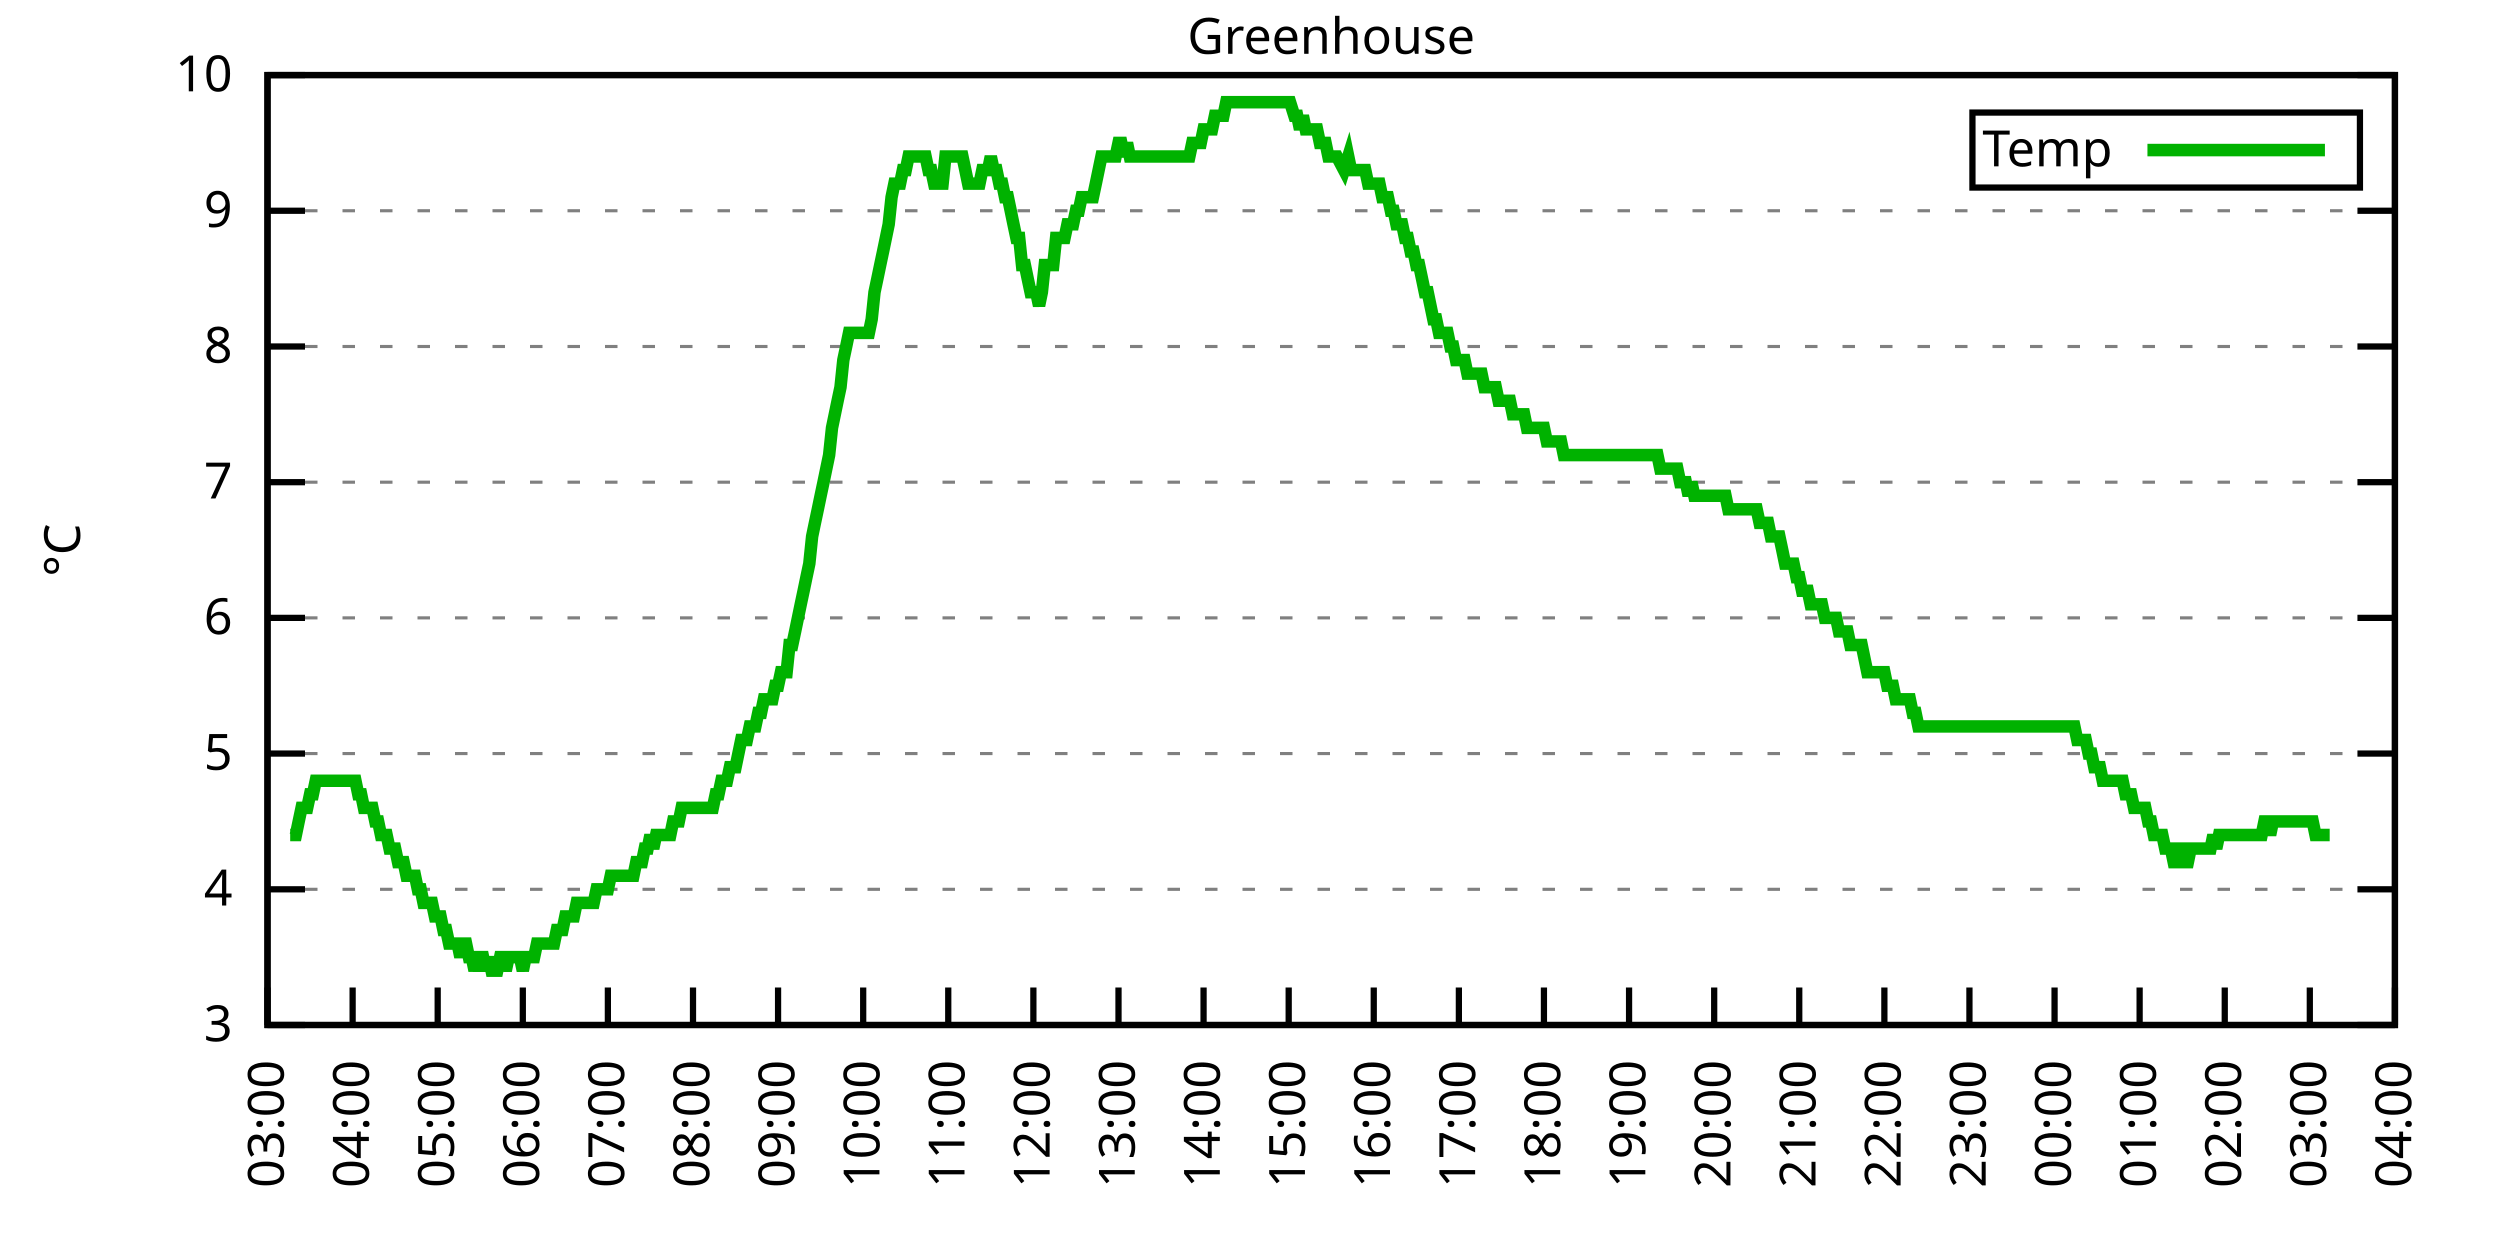
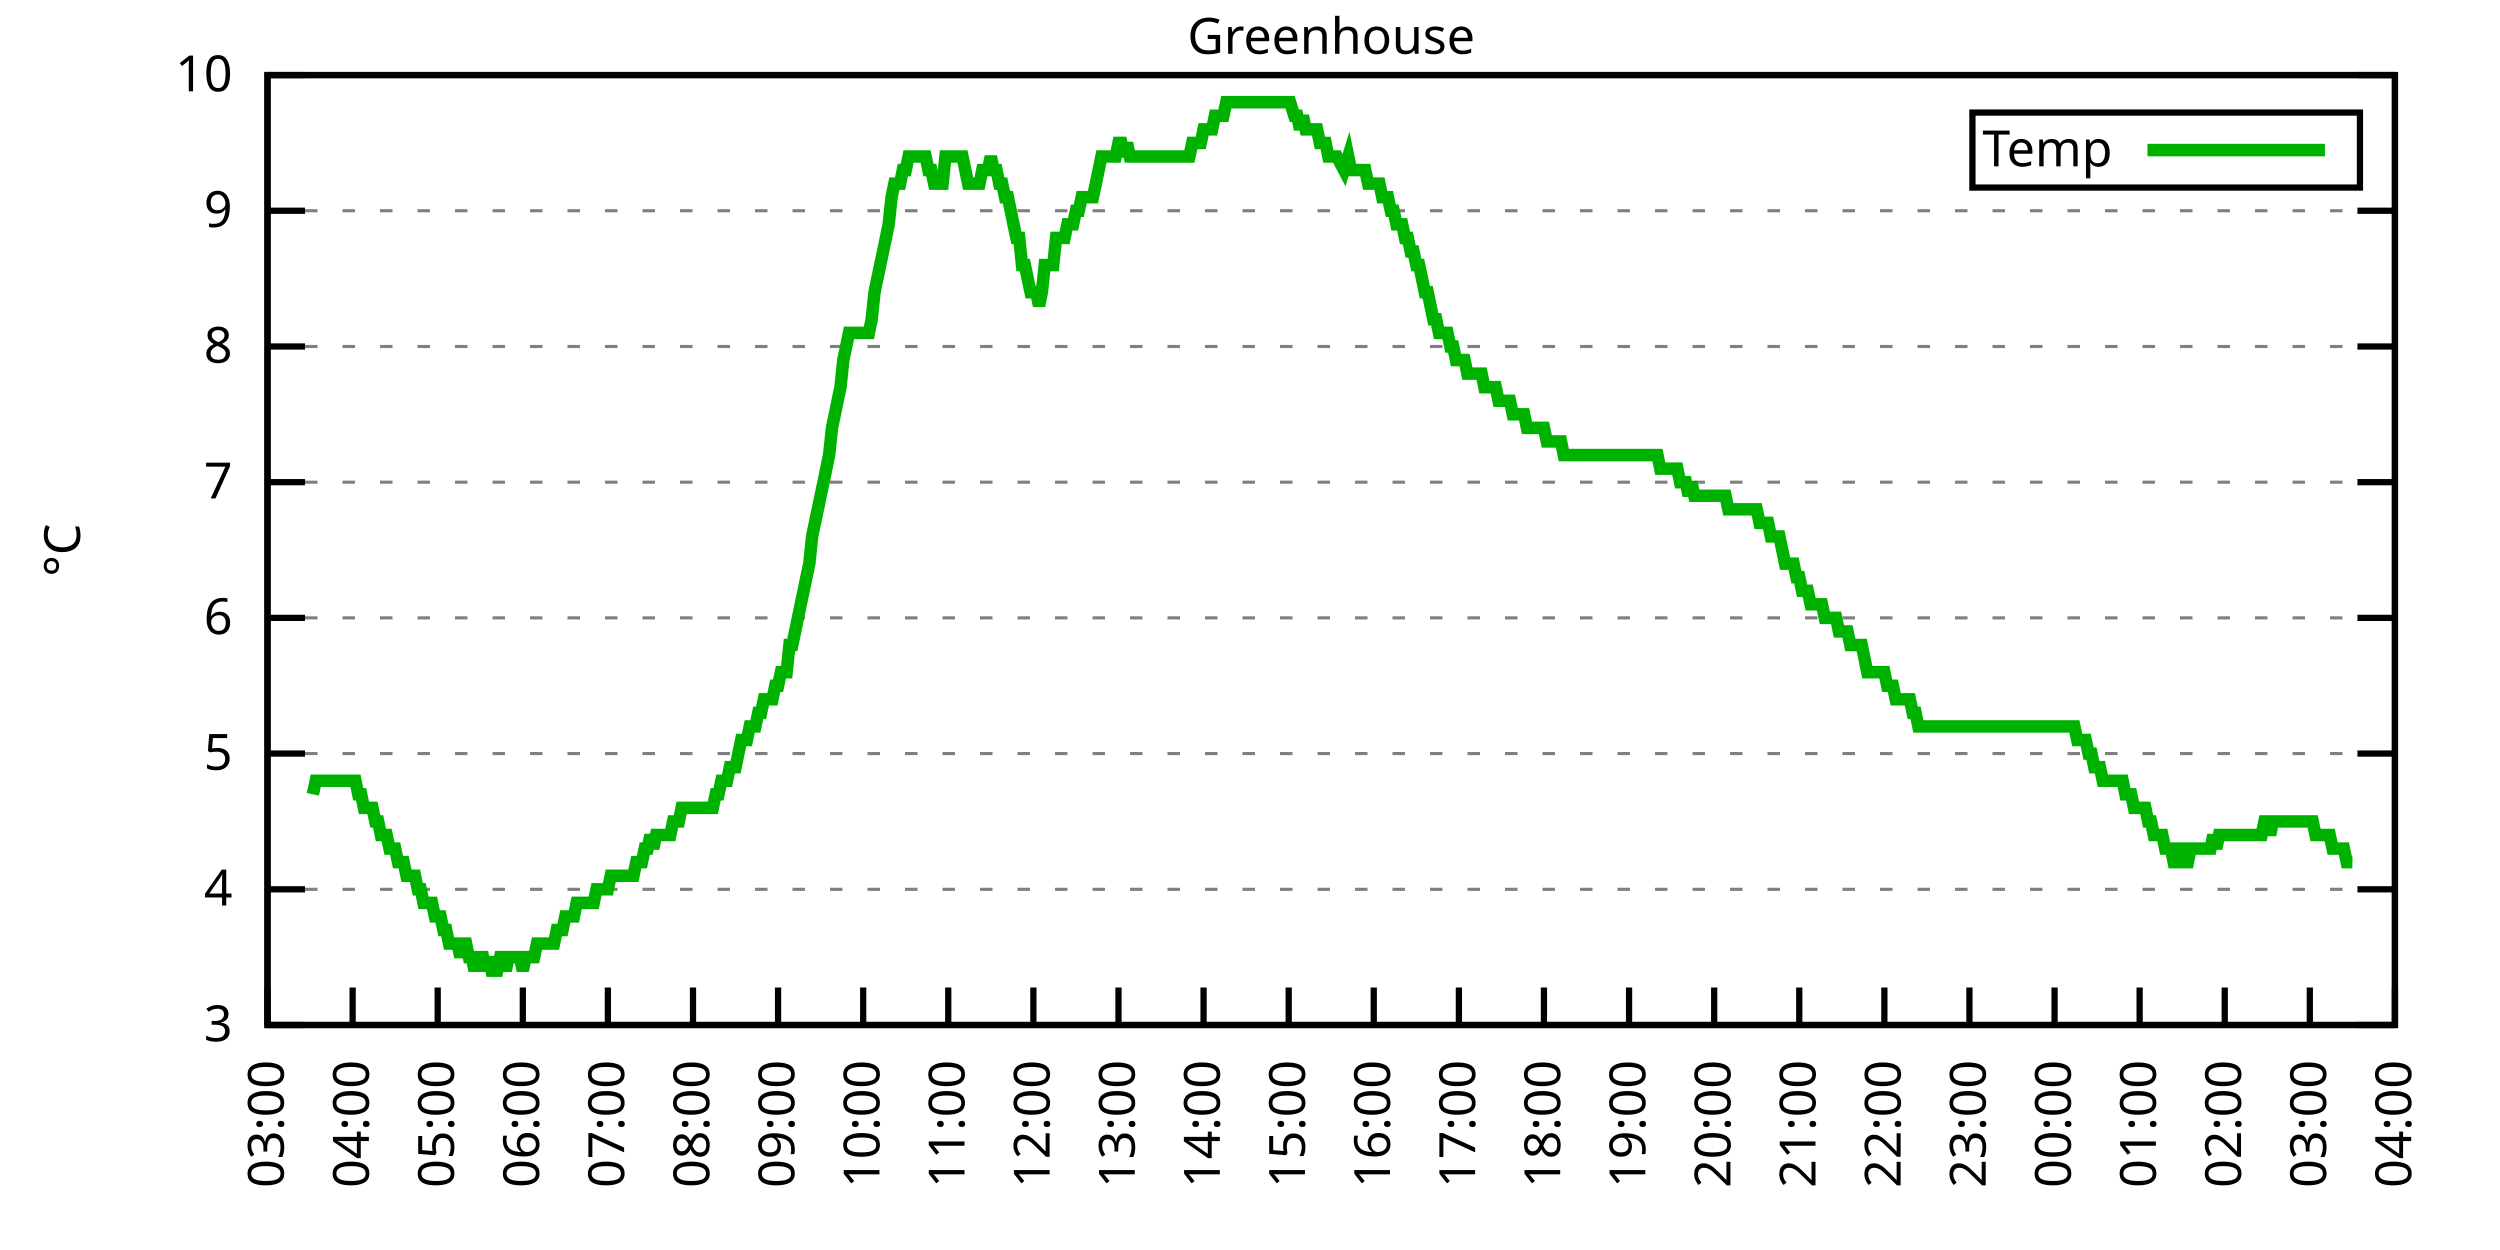
<svg xmlns="http://www.w3.org/2000/svg" xmlns:xlink="http://www.w3.org/1999/xlink" width="400" height="200" viewBox="0 0 400 200">
  <g id="gnuplot_canvas">
    <rect x="0" y="0" width="400" height="200" fill="none" />
    <defs>
      <circle id="gpDot" r="0.5" stroke-width="0.5" stroke="currentColor" />
      <path id="gpPt0" stroke-width="0.333" stroke="currentColor" d="M-1,0 h2 M0,-1 v2" />
      <path id="gpPt1" stroke-width="0.333" stroke="currentColor" d="M-1,-1 L1,1 M1,-1 L-1,1" />
      <path id="gpPt2" stroke-width="0.333" stroke="currentColor" d="M-1,0 L1,0 M0,-1 L0,1 M-1,-1 L1,1 M-1,1 L1,-1" />
      <rect id="gpPt3" stroke-width="0.333" stroke="currentColor" x="-1" y="-1" width="2" height="2" />
      <rect id="gpPt4" stroke-width="0.333" stroke="currentColor" fill="currentColor" x="-1" y="-1" width="2" height="2" />
      <circle id="gpPt5" stroke-width="0.333" stroke="currentColor" cx="0" cy="0" r="1" />
      <use xlink:href="#gpPt5" id="gpPt6" fill="currentColor" stroke="none" />
      <path id="gpPt7" stroke-width="0.333" stroke="currentColor" d="M0,-1.33 L-1.33,0.67 L1.33,0.67 z" />
      <use xlink:href="#gpPt7" id="gpPt8" fill="currentColor" stroke="none" />
      <use xlink:href="#gpPt7" id="gpPt9" stroke="currentColor" transform="rotate(180)" />
      <use xlink:href="#gpPt9" id="gpPt10" fill="currentColor" stroke="none" />
      <use xlink:href="#gpPt3" id="gpPt11" stroke="currentColor" transform="rotate(45)" />
      <use xlink:href="#gpPt11" id="gpPt12" fill="currentColor" stroke="none" />
      <path id="gpPt13" stroke-width="0.333" stroke="currentColor" d="M0,1.330 L1.265,0.411 L0.782,-1.067 L-0.782,-1.076 L-1.265,0.411 z" />
      <use xlink:href="#gpPt13" id="gpPt14" fill="currentColor" stroke="none" />
      <filter id="textbox" filterUnits="objectBoundingBox" x="0" y="0" height="1" width="1">
        <feFlood flood-color="white" flood-opacity="1" result="bgnd" />
        <feComposite in="SourceGraphic" in2="bgnd" operator="atop" />
      </filter>
      <filter id="greybox" filterUnits="objectBoundingBox" x="0" y="0" height="1" width="1">
        <feFlood flood-color="lightgrey" flood-opacity="1" result="grey" />
        <feComposite in="SourceGraphic" in2="grey" operator="atop" />
      </filter>
    </defs>
    <g fill="none" color="white" stroke="currentColor" stroke-width="1.00" stroke-linecap="butt" stroke-linejoin="miter">
</g>
    <g fill="none" color="black" stroke="currentColor" stroke-width="1.00" stroke-linecap="butt" stroke-linejoin="miter">
      <g stroke="none" shape-rendering="crispEdges">
        <polygon fill="rgb(255, 255, 255)" points="42.80,164.00 383.18,164.00 383.18,12.02 42.80,12.02 " />
      </g>
    </g>
    <g fill="none" color="black" stroke="currentColor" stroke-width="1.00" stroke-linecap="butt" stroke-linejoin="miter">
</g>
    <g fill="none" color="black" stroke="black" stroke-width="0.50" stroke-linecap="butt" stroke-linejoin="miter">
</g>
    <g fill="none" color="gray" stroke="currentColor" stroke-width="0.50" stroke-linecap="butt" stroke-linejoin="miter">
      <path stroke="gray" stroke-dasharray="2,4" class="gridline" d="M42.80,164.00 L383.19,164.00  " />
    </g>
    <g fill="none" color="gray" stroke="gray" stroke-width="1.00" stroke-linecap="butt" stroke-linejoin="miter">
</g>
    <g fill="none" color="black" stroke="currentColor" stroke-width="1.00" stroke-linecap="butt" stroke-linejoin="miter">
      <path stroke="black" d="M42.80,164.00 L48.80,164.00 M383.19,164.00 L377.19,164.00  " />
      <g transform="translate(37.20,166.60)" stroke="none" fill="black" font-family="Sans" font-size="8.00" text-anchor="end">
        <text>
          <tspan font-family="Sans"> 3</tspan>
        </text>
      </g>
    </g>
    <g fill="none" color="black" stroke="currentColor" stroke-width="1.00" stroke-linecap="butt" stroke-linejoin="miter">
</g>
    <g fill="none" color="black" stroke="black" stroke-width="0.50" stroke-linecap="butt" stroke-linejoin="miter">
</g>
    <g fill="none" color="gray" stroke="currentColor" stroke-width="0.50" stroke-linecap="butt" stroke-linejoin="miter">
      <path stroke="gray" stroke-dasharray="2,4" class="gridline" d="M42.80,142.29 L383.19,142.29  " />
    </g>
    <g fill="none" color="gray" stroke="gray" stroke-width="1.00" stroke-linecap="butt" stroke-linejoin="miter">
</g>
    <g fill="none" color="black" stroke="currentColor" stroke-width="1.00" stroke-linecap="butt" stroke-linejoin="miter">
      <path stroke="black" d="M42.80,142.29 L48.80,142.29 M383.19,142.29 L377.19,142.29  " />
      <g transform="translate(37.20,144.89)" stroke="none" fill="black" font-family="Sans" font-size="8.00" text-anchor="end">
        <text>
          <tspan font-family="Sans"> 4</tspan>
        </text>
      </g>
    </g>
    <g fill="none" color="black" stroke="currentColor" stroke-width="1.00" stroke-linecap="butt" stroke-linejoin="miter">
</g>
    <g fill="none" color="black" stroke="black" stroke-width="0.50" stroke-linecap="butt" stroke-linejoin="miter">
</g>
    <g fill="none" color="gray" stroke="currentColor" stroke-width="0.50" stroke-linecap="butt" stroke-linejoin="miter">
      <path stroke="gray" stroke-dasharray="2,4" class="gridline" d="M42.80,120.57 L383.19,120.57  " />
    </g>
    <g fill="none" color="gray" stroke="gray" stroke-width="1.00" stroke-linecap="butt" stroke-linejoin="miter">
</g>
    <g fill="none" color="black" stroke="currentColor" stroke-width="1.00" stroke-linecap="butt" stroke-linejoin="miter">
      <path stroke="black" d="M42.80,120.57 L48.80,120.57 M383.19,120.57 L377.19,120.57  " />
      <g transform="translate(37.20,123.17)" stroke="none" fill="black" font-family="Sans" font-size="8.00" text-anchor="end">
        <text>
          <tspan font-family="Sans"> 5</tspan>
        </text>
      </g>
    </g>
    <g fill="none" color="black" stroke="currentColor" stroke-width="1.00" stroke-linecap="butt" stroke-linejoin="miter">
</g>
    <g fill="none" color="black" stroke="black" stroke-width="0.50" stroke-linecap="butt" stroke-linejoin="miter">
</g>
    <g fill="none" color="gray" stroke="currentColor" stroke-width="0.50" stroke-linecap="butt" stroke-linejoin="miter">
      <path stroke="gray" stroke-dasharray="2,4" class="gridline" d="M42.80,98.86 L383.19,98.86  " />
    </g>
    <g fill="none" color="gray" stroke="gray" stroke-width="1.00" stroke-linecap="butt" stroke-linejoin="miter">
</g>
    <g fill="none" color="black" stroke="currentColor" stroke-width="1.00" stroke-linecap="butt" stroke-linejoin="miter">
      <path stroke="black" d="M42.80,98.86 L48.80,98.86 M383.19,98.86 L377.19,98.86  " />
      <g transform="translate(37.20,101.46)" stroke="none" fill="black" font-family="Sans" font-size="8.00" text-anchor="end">
        <text>
          <tspan font-family="Sans"> 6</tspan>
        </text>
      </g>
    </g>
    <g fill="none" color="black" stroke="currentColor" stroke-width="1.00" stroke-linecap="butt" stroke-linejoin="miter">
</g>
    <g fill="none" color="black" stroke="black" stroke-width="0.50" stroke-linecap="butt" stroke-linejoin="miter">
</g>
    <g fill="none" color="gray" stroke="currentColor" stroke-width="0.50" stroke-linecap="butt" stroke-linejoin="miter">
      <path stroke="gray" stroke-dasharray="2,4" class="gridline" d="M42.80,77.15 L383.19,77.15  " />
    </g>
    <g fill="none" color="gray" stroke="gray" stroke-width="1.00" stroke-linecap="butt" stroke-linejoin="miter">
</g>
    <g fill="none" color="black" stroke="currentColor" stroke-width="1.00" stroke-linecap="butt" stroke-linejoin="miter">
      <path stroke="black" d="M42.80,77.15 L48.80,77.15 M383.19,77.15 L377.19,77.15  " />
      <g transform="translate(37.20,79.75)" stroke="none" fill="black" font-family="Sans" font-size="8.00" text-anchor="end">
        <text>
          <tspan font-family="Sans"> 7</tspan>
        </text>
      </g>
    </g>
    <g fill="none" color="black" stroke="currentColor" stroke-width="1.00" stroke-linecap="butt" stroke-linejoin="miter">
</g>
    <g fill="none" color="black" stroke="black" stroke-width="0.50" stroke-linecap="butt" stroke-linejoin="miter">
</g>
    <g fill="none" color="gray" stroke="currentColor" stroke-width="0.50" stroke-linecap="butt" stroke-linejoin="miter">
      <path stroke="gray" stroke-dasharray="2,4" class="gridline" d="M42.80,55.44 L383.19,55.44  " />
    </g>
    <g fill="none" color="gray" stroke="gray" stroke-width="1.00" stroke-linecap="butt" stroke-linejoin="miter">
</g>
    <g fill="none" color="black" stroke="currentColor" stroke-width="1.00" stroke-linecap="butt" stroke-linejoin="miter">
      <path stroke="black" d="M42.80,55.44 L48.80,55.44 M383.19,55.44 L377.19,55.44  " />
      <g transform="translate(37.20,58.04)" stroke="none" fill="black" font-family="Sans" font-size="8.00" text-anchor="end">
        <text>
          <tspan font-family="Sans"> 8</tspan>
        </text>
      </g>
    </g>
    <g fill="none" color="black" stroke="currentColor" stroke-width="1.00" stroke-linecap="butt" stroke-linejoin="miter">
</g>
    <g fill="none" color="black" stroke="black" stroke-width="0.50" stroke-linecap="butt" stroke-linejoin="miter">
</g>
    <g fill="none" color="gray" stroke="currentColor" stroke-width="0.50" stroke-linecap="butt" stroke-linejoin="miter">
      <path stroke="gray" stroke-dasharray="2,4" class="gridline" d="M42.80,33.72 L383.19,33.72  " />
    </g>
    <g fill="none" color="gray" stroke="gray" stroke-width="1.00" stroke-linecap="butt" stroke-linejoin="miter">
</g>
    <g fill="none" color="black" stroke="currentColor" stroke-width="1.00" stroke-linecap="butt" stroke-linejoin="miter">
      <path stroke="black" d="M42.80,33.72 L48.80,33.72 M383.19,33.72 L377.19,33.72  " />
      <g transform="translate(37.20,36.32)" stroke="none" fill="black" font-family="Sans" font-size="8.00" text-anchor="end">
        <text>
          <tspan font-family="Sans"> 9</tspan>
        </text>
      </g>
    </g>
    <g fill="none" color="black" stroke="currentColor" stroke-width="1.00" stroke-linecap="butt" stroke-linejoin="miter">
</g>
    <g fill="none" color="black" stroke="black" stroke-width="0.50" stroke-linecap="butt" stroke-linejoin="miter">
</g>
    <g fill="none" color="gray" stroke="currentColor" stroke-width="0.50" stroke-linecap="butt" stroke-linejoin="miter">
      <path stroke="gray" stroke-dasharray="2,4" class="gridline" d="M42.80,12.01 L383.19,12.01  " />
    </g>
    <g fill="none" color="gray" stroke="gray" stroke-width="1.00" stroke-linecap="butt" stroke-linejoin="miter">
</g>
    <g fill="none" color="black" stroke="currentColor" stroke-width="1.00" stroke-linecap="butt" stroke-linejoin="miter">
      <path stroke="black" d="M42.80,12.01 L48.80,12.01 M383.19,12.01 L377.19,12.01  " />
      <g transform="translate(37.20,14.61)" stroke="none" fill="black" font-family="Sans" font-size="8.00" text-anchor="end">
        <text>
          <tspan font-family="Sans"> 10</tspan>
        </text>
      </g>
    </g>
    <g fill="none" color="black" stroke="currentColor" stroke-width="1.00" stroke-linecap="butt" stroke-linejoin="miter">
      <path stroke="black" d="M42.80,164.00 L42.80,158.00  " />
      <g transform="translate(45.40,169.60) rotate(270.00)" stroke="none" fill="black" font-family="Sans" font-size="8.00" text-anchor="end">
        <text>
          <tspan font-family="Sans">03:00</tspan>
        </text>
      </g>
    </g>
    <g fill="none" color="black" stroke="currentColor" stroke-width="1.00" stroke-linecap="butt" stroke-linejoin="miter">
      <path stroke="black" d="M56.42,164.00 L56.42,158.00  " />
      <g transform="translate(59.02,169.60) rotate(270.00)" stroke="none" fill="black" font-family="Sans" font-size="8.00" text-anchor="end">
        <text>
          <tspan font-family="Sans">04:00</tspan>
        </text>
      </g>
    </g>
    <g fill="none" color="black" stroke="currentColor" stroke-width="1.00" stroke-linecap="butt" stroke-linejoin="miter">
      <path stroke="black" d="M70.03,164.00 L70.03,158.00  " />
      <g transform="translate(72.63,169.60) rotate(270.00)" stroke="none" fill="black" font-family="Sans" font-size="8.00" text-anchor="end">
        <text>
          <tspan font-family="Sans">05:00</tspan>
        </text>
      </g>
    </g>
    <g fill="none" color="black" stroke="currentColor" stroke-width="1.00" stroke-linecap="butt" stroke-linejoin="miter">
      <path stroke="black" d="M83.65,164.00 L83.65,158.00  " />
      <g transform="translate(86.25,169.60) rotate(270.00)" stroke="none" fill="black" font-family="Sans" font-size="8.00" text-anchor="end">
        <text>
          <tspan font-family="Sans">06:00</tspan>
        </text>
      </g>
    </g>
    <g fill="none" color="black" stroke="currentColor" stroke-width="1.00" stroke-linecap="butt" stroke-linejoin="miter">
      <path stroke="black" d="M97.26,164.00 L97.26,158.00  " />
      <g transform="translate(99.86,169.60) rotate(270.00)" stroke="none" fill="black" font-family="Sans" font-size="8.00" text-anchor="end">
        <text>
          <tspan font-family="Sans">07:00</tspan>
        </text>
      </g>
    </g>
    <g fill="none" color="black" stroke="currentColor" stroke-width="1.00" stroke-linecap="butt" stroke-linejoin="miter">
      <path stroke="black" d="M110.88,164.00 L110.88,158.00  " />
      <g transform="translate(113.48,169.60) rotate(270.00)" stroke="none" fill="black" font-family="Sans" font-size="8.00" text-anchor="end">
        <text>
          <tspan font-family="Sans">08:00</tspan>
        </text>
      </g>
    </g>
    <g fill="none" color="black" stroke="currentColor" stroke-width="1.00" stroke-linecap="butt" stroke-linejoin="miter">
      <path stroke="black" d="M124.49,164.00 L124.49,158.00  " />
      <g transform="translate(127.09,169.60) rotate(270.00)" stroke="none" fill="black" font-family="Sans" font-size="8.00" text-anchor="end">
        <text>
          <tspan font-family="Sans">09:00</tspan>
        </text>
      </g>
    </g>
    <g fill="none" color="black" stroke="currentColor" stroke-width="1.00" stroke-linecap="butt" stroke-linejoin="miter">
      <path stroke="black" d="M138.11,164.00 L138.11,158.00  " />
      <g transform="translate(140.71,169.60) rotate(270.00)" stroke="none" fill="black" font-family="Sans" font-size="8.00" text-anchor="end">
        <text>
          <tspan font-family="Sans">10:00</tspan>
        </text>
      </g>
    </g>
    <g fill="none" color="black" stroke="currentColor" stroke-width="1.00" stroke-linecap="butt" stroke-linejoin="miter">
      <path stroke="black" d="M151.72,164.00 L151.72,158.00  " />
      <g transform="translate(154.32,169.60) rotate(270.00)" stroke="none" fill="black" font-family="Sans" font-size="8.00" text-anchor="end">
        <text>
          <tspan font-family="Sans">11:00</tspan>
        </text>
      </g>
    </g>
    <g fill="none" color="black" stroke="currentColor" stroke-width="1.00" stroke-linecap="butt" stroke-linejoin="miter">
      <path stroke="black" d="M165.34,164.00 L165.34,158.00  " />
      <g transform="translate(167.94,169.60) rotate(270.00)" stroke="none" fill="black" font-family="Sans" font-size="8.00" text-anchor="end">
        <text>
          <tspan font-family="Sans">12:00</tspan>
        </text>
      </g>
    </g>
    <g fill="none" color="black" stroke="currentColor" stroke-width="1.00" stroke-linecap="butt" stroke-linejoin="miter">
      <path stroke="black" d="M178.96,164.00 L178.96,158.00  " />
      <g transform="translate(181.56,169.60) rotate(270.00)" stroke="none" fill="black" font-family="Sans" font-size="8.00" text-anchor="end">
        <text>
          <tspan font-family="Sans">13:00</tspan>
        </text>
      </g>
    </g>
    <g fill="none" color="black" stroke="currentColor" stroke-width="1.00" stroke-linecap="butt" stroke-linejoin="miter">
      <path stroke="black" d="M192.57,164.00 L192.57,158.00  " />
      <g transform="translate(195.17,169.60) rotate(270.00)" stroke="none" fill="black" font-family="Sans" font-size="8.00" text-anchor="end">
        <text>
          <tspan font-family="Sans">14:00</tspan>
        </text>
      </g>
    </g>
    <g fill="none" color="black" stroke="currentColor" stroke-width="1.00" stroke-linecap="butt" stroke-linejoin="miter">
      <path stroke="black" d="M206.19,164.00 L206.19,158.00  " />
      <g transform="translate(208.79,169.60) rotate(270.00)" stroke="none" fill="black" font-family="Sans" font-size="8.00" text-anchor="end">
        <text>
          <tspan font-family="Sans">15:00</tspan>
        </text>
      </g>
    </g>
    <g fill="none" color="black" stroke="currentColor" stroke-width="1.00" stroke-linecap="butt" stroke-linejoin="miter">
      <path stroke="black" d="M219.80,164.00 L219.80,158.00  " />
      <g transform="translate(222.40,169.60) rotate(270.00)" stroke="none" fill="black" font-family="Sans" font-size="8.00" text-anchor="end">
        <text>
          <tspan font-family="Sans">16:00</tspan>
        </text>
      </g>
    </g>
    <g fill="none" color="black" stroke="currentColor" stroke-width="1.00" stroke-linecap="butt" stroke-linejoin="miter">
      <path stroke="black" d="M233.42,164.00 L233.42,158.00  " />
      <g transform="translate(236.02,169.60) rotate(270.00)" stroke="none" fill="black" font-family="Sans" font-size="8.00" text-anchor="end">
        <text>
          <tspan font-family="Sans">17:00</tspan>
        </text>
      </g>
    </g>
    <g fill="none" color="black" stroke="currentColor" stroke-width="1.00" stroke-linecap="butt" stroke-linejoin="miter">
      <path stroke="black" d="M247.03,164.00 L247.03,158.00  " />
      <g transform="translate(249.63,169.60) rotate(270.00)" stroke="none" fill="black" font-family="Sans" font-size="8.00" text-anchor="end">
        <text>
          <tspan font-family="Sans">18:00</tspan>
        </text>
      </g>
    </g>
    <g fill="none" color="black" stroke="currentColor" stroke-width="1.00" stroke-linecap="butt" stroke-linejoin="miter">
      <path stroke="black" d="M260.65,164.00 L260.65,158.00  " />
      <g transform="translate(263.25,169.60) rotate(270.00)" stroke="none" fill="black" font-family="Sans" font-size="8.00" text-anchor="end">
        <text>
          <tspan font-family="Sans">19:00</tspan>
        </text>
      </g>
    </g>
    <g fill="none" color="black" stroke="currentColor" stroke-width="1.00" stroke-linecap="butt" stroke-linejoin="miter">
      <path stroke="black" d="M274.27,164.00 L274.27,158.00  " />
      <g transform="translate(276.87,169.60) rotate(270.00)" stroke="none" fill="black" font-family="Sans" font-size="8.00" text-anchor="end">
        <text>
          <tspan font-family="Sans">20:00</tspan>
        </text>
      </g>
    </g>
    <g fill="none" color="black" stroke="currentColor" stroke-width="1.00" stroke-linecap="butt" stroke-linejoin="miter">
      <path stroke="black" d="M287.88,164.00 L287.88,158.00  " />
      <g transform="translate(290.48,169.60) rotate(270.00)" stroke="none" fill="black" font-family="Sans" font-size="8.00" text-anchor="end">
        <text>
          <tspan font-family="Sans">21:00</tspan>
        </text>
      </g>
    </g>
    <g fill="none" color="black" stroke="currentColor" stroke-width="1.00" stroke-linecap="butt" stroke-linejoin="miter">
      <path stroke="black" d="M301.50,164.00 L301.50,158.00  " />
      <g transform="translate(304.10,169.60) rotate(270.00)" stroke="none" fill="black" font-family="Sans" font-size="8.00" text-anchor="end">
        <text>
          <tspan font-family="Sans">22:00</tspan>
        </text>
      </g>
    </g>
    <g fill="none" color="black" stroke="currentColor" stroke-width="1.00" stroke-linecap="butt" stroke-linejoin="miter">
      <path stroke="black" d="M315.11,164.00 L315.11,158.00  " />
      <g transform="translate(317.71,169.60) rotate(270.00)" stroke="none" fill="black" font-family="Sans" font-size="8.00" text-anchor="end">
        <text>
          <tspan font-family="Sans">23:00</tspan>
        </text>
      </g>
    </g>
    <g fill="none" color="black" stroke="currentColor" stroke-width="1.00" stroke-linecap="butt" stroke-linejoin="miter">
      <path stroke="black" d="M328.73,164.00 L328.73,158.00  " />
      <g transform="translate(331.33,169.60) rotate(270.00)" stroke="none" fill="black" font-family="Sans" font-size="8.00" text-anchor="end">
        <text>
          <tspan font-family="Sans">00:00</tspan>
        </text>
      </g>
    </g>
    <g fill="none" color="black" stroke="currentColor" stroke-width="1.00" stroke-linecap="butt" stroke-linejoin="miter">
      <path stroke="black" d="M342.34,164.00 L342.34,158.00  " />
      <g transform="translate(344.94,169.60) rotate(270.00)" stroke="none" fill="black" font-family="Sans" font-size="8.00" text-anchor="end">
        <text>
          <tspan font-family="Sans">01:00</tspan>
        </text>
      </g>
    </g>
    <g fill="none" color="black" stroke="currentColor" stroke-width="1.00" stroke-linecap="butt" stroke-linejoin="miter">
      <path stroke="black" d="M355.96,164.00 L355.96,158.00  " />
      <g transform="translate(358.56,169.60) rotate(270.00)" stroke="none" fill="black" font-family="Sans" font-size="8.00" text-anchor="end">
        <text>
          <tspan font-family="Sans">02:00</tspan>
        </text>
      </g>
    </g>
    <g fill="none" color="black" stroke="currentColor" stroke-width="1.00" stroke-linecap="butt" stroke-linejoin="miter">
      <path stroke="black" d="M369.57,164.00 L369.57,158.00  " />
      <g transform="translate(372.17,169.60) rotate(270.00)" stroke="none" fill="black" font-family="Sans" font-size="8.00" text-anchor="end">
        <text>
          <tspan font-family="Sans">03:00</tspan>
        </text>
      </g>
    </g>
    <g fill="none" color="black" stroke="currentColor" stroke-width="1.00" stroke-linecap="butt" stroke-linejoin="miter">
      <path stroke="black" d="M383.19,164.00 L383.19,158.00  " />
      <g transform="translate(385.79,169.60) rotate(270.00)" stroke="none" fill="black" font-family="Sans" font-size="8.00" text-anchor="end">
        <text>
          <tspan font-family="Sans">04:00</tspan>
        </text>
      </g>
    </g>
    <g fill="none" color="black" stroke="currentColor" stroke-width="1.00" stroke-linecap="butt" stroke-linejoin="miter">
</g>
    <g fill="none" color="black" stroke="currentColor" stroke-width="1.00" stroke-linecap="butt" stroke-linejoin="miter">
      <path stroke="black" d="M42.80,12.01 L42.80,164.00 L383.19,164.00 L383.19,12.01 L42.80,12.01 Z  " />
    </g>
    <g fill="none" color="black" stroke="currentColor" stroke-width="1.00" stroke-linecap="butt" stroke-linejoin="miter">
</g>
    <g fill="none" color="black" stroke="currentColor" stroke-width="1.00" stroke-linecap="butt" stroke-linejoin="miter">
      <path stroke="black" d="M315.59,30.01 L315.59,18.01 L377.59,18.01 L377.59,30.01 L315.59,30.01 Z  " />
    </g>
    <g id="Greenhouse_plot_1">
      <g fill="none" color="white" stroke="black" stroke-width="2.00" stroke-linecap="butt" stroke-linejoin="miter">
</g>
      <g fill="none" color="black" stroke="currentColor" stroke-width="2.00" stroke-linecap="butt" stroke-linejoin="miter">
        <g transform="translate(337.99,26.61)" stroke="none" fill="black" font-family="Sans" font-size="8.00" text-anchor="end">
          <text>
            <tspan font-family="Sans">Temp</tspan>
          </text>
        </g>
      </g>
      <g fill="none" color="black" stroke="currentColor" stroke-width="2.00" stroke-linecap="butt" stroke-linejoin="miter">
-         <path stroke="rgb(  0, 178,   0)" d="M343.59,24.01 L371.99,24.01 M46.43,133.60 L46.88,133.60 L47.34,133.60 L47.79,131.43 L48.25,129.26 L48.70,129.26   L49.15,129.26 L49.61,127.09 L50.06,127.09 L50.52,124.92 L50.97,124.92 L51.42,124.92 L51.88,124.92 L52.33,124.92   L52.78,124.92 L53.24,124.92 L53.69,124.92 L54.15,124.92 L54.60,124.92 L55.05,124.92 L55.51,124.92 L55.96,124.92   L56.42,124.92 L56.87,124.92 L57.32,127.09 L57.78,127.09 L58.23,129.26 L58.68,129.26 L59.14,129.26 L59.59,129.26   L60.05,131.43 L60.50,131.43 L60.95,133.60 L61.41,133.60 L61.86,133.60 L62.32,135.77 L62.77,135.77 L63.22,135.77   L63.68,137.94 L64.13,137.94 L64.58,137.94 L65.04,140.12 L65.49,140.12 L65.95,140.12 L66.40,140.12 L66.85,142.29   L67.31,142.29 L67.76,144.46 L68.22,144.46 L68.67,144.46 L69.12,144.46 L69.58,146.63 L70.03,146.63 L70.49,146.63   L70.94,148.80 L71.39,148.80 L71.85,150.97 L72.30,150.97 L72.75,150.97 L73.21,150.97 L73.66,153.14 L74.12,150.97   L74.57,150.97 L75.02,153.14 L75.48,153.14 L75.93,155.31 L76.39,153.14 L76.84,153.14 L77.29,153.14 L77.75,155.31   L78.20,153.14 L78.65,155.31 L79.11,155.31 L79.56,155.31 L80.02,153.14 L80.47,153.14 L80.92,155.31 L81.38,153.14   L81.83,153.14 L82.29,153.14 L82.74,153.14 L83.19,153.14 L83.65,155.31 L84.10,153.14 L84.55,153.14 L85.01,153.14   L85.46,153.14 L85.92,150.97 L86.37,150.97 L86.82,150.97 L87.28,150.97 L87.73,150.97 L88.19,150.97 L88.64,150.97   L89.09,148.80 L89.55,148.80 L90.00,148.80 L90.45,146.63 L90.91,146.63 L91.36,146.63 L91.82,146.63 L92.27,144.46   L92.72,144.46 L93.18,144.46 L93.63,144.46 L94.09,144.46 L94.54,144.46 L94.99,144.46 L95.45,142.29 L95.90,142.29   L96.35,142.29 L96.81,142.29 L97.26,142.29 L97.72,140.12 L98.17,140.12 L98.62,140.12 L99.08,140.12 L99.53,140.12   L99.99,140.12 L100.44,140.12 L100.89,140.12 L101.35,140.12 L101.80,137.94 L102.25,137.94 L102.71,137.94 L103.16,135.77   L103.62,135.77 L104.07,133.60 L104.52,135.77 L104.98,133.60 L105.43,133.60 L105.89,133.60 L106.34,133.60 L106.79,133.60   L107.25,133.60 L107.70,131.43 L108.15,131.43 L108.61,131.43 L109.06,129.26 L109.52,129.26 L109.97,129.26 L110.42,129.26   L110.88,129.26 L111.33,129.26 L111.79,129.26 L112.24,129.26 L112.69,129.26 L113.15,129.26 L113.60,129.26 L114.05,129.26   L114.51,127.09 L114.96,127.09 L115.42,124.92 L115.87,124.92 L116.32,124.92 L116.78,122.75 L117.23,122.75 L117.69,122.75   L118.14,120.57 L118.59,118.40 L119.05,118.40 L119.50,118.40 L119.96,116.23 L120.41,116.23 L120.86,116.23 L121.32,114.06   L121.77,114.06 L122.22,111.89 L122.68,111.89 L123.13,111.89 L123.59,111.89 L124.04,109.72 L124.49,109.72 L124.95,107.55   L125.40,107.55 L125.86,107.55 L126.31,103.20 L126.76,103.20 L127.22,101.03 L127.67,98.86 L128.12,96.69 L128.58,94.52   L129.03,92.35 L129.49,90.18 L129.94,85.83 L130.39,83.66 L130.85,81.49 L131.30,79.32 L131.76,77.15 L132.21,74.98   L132.66,72.81 L133.12,68.46 L133.57,66.29 L134.02,64.12 L134.48,61.95 L134.93,57.61 L135.39,55.44 L135.84,53.26   L136.29,53.26 L136.75,53.26 L137.20,53.26 L137.66,53.26 L138.11,53.26 L138.56,53.26 L139.02,53.26 L139.47,51.09   L139.92,46.75 L140.38,44.58 L140.83,42.41 L141.29,40.24 L141.74,38.07 L142.19,35.89 L142.65,31.55 L143.10,29.38   L143.56,29.38 L144.01,29.38 L144.46,27.21 L144.92,27.21 L145.37,25.04 L145.82,25.04 L146.28,25.04 L146.73,25.04   L147.19,25.04 L147.64,25.04 L148.09,25.04 L148.55,27.21 L149.00,27.21 L149.46,29.38 L149.91,29.38 L150.36,29.38   L150.82,29.38 L151.27,25.04 L151.72,25.04 L152.18,25.04 L152.63,25.04 L153.09,25.04 L153.54,25.04 L153.99,25.04   L154.45,27.21 L154.90,29.38 L155.36,29.38 L155.81,29.38 L156.26,29.38 L156.72,29.38 L157.17,27.21 L157.62,27.21   L158.08,27.21 L158.53,25.04 L158.99,27.21 L159.44,27.21 L159.89,29.38 L160.35,29.38 L160.80,31.55 L161.26,31.55   L161.71,33.72 L162.16,35.89 L162.62,38.07 L163.07,38.07 L163.52,42.41 L163.98,42.41 L164.43,44.58 L164.89,46.75   L165.34,46.75 L165.79,46.75 L166.25,48.92 L166.70,46.75 L167.16,42.41 L167.61,42.41 L168.06,42.41 L168.52,42.41   L168.97,38.07 L169.43,38.07 L169.88,38.07 L170.33,38.07 L170.79,35.89 L171.24,35.89 L171.69,35.89 L172.15,33.72   L172.60,33.72 L173.06,31.55 L173.51,31.55 L173.96,31.55 L174.42,31.55 L174.87,31.55 L175.33,29.38 L175.78,27.21   L176.23,25.04 L176.69,25.04 L177.14,25.04 L177.59,25.04 L178.05,25.04 L178.50,25.04 L178.96,22.87 L179.41,22.87   L179.86,25.04 L180.32,22.87 L180.77,25.04 L181.23,25.04 L181.68,25.04 L182.13,25.04 L182.59,25.04 L183.04,25.04   L183.49,25.04 L183.95,25.04 L184.40,25.04 L184.86,25.04 L185.31,25.04 L185.76,25.04 L186.22,25.04 L186.67,25.04   L187.13,25.04 L187.58,25.04 L188.03,25.04 L188.49,25.04 L188.94,25.04 L189.39,25.04 L189.85,25.04 L190.30,25.04   L190.76,22.87 L191.21,22.87 L191.66,22.87 L192.12,22.87 L192.57,20.70 L193.03,20.70 L193.48,20.70 L193.93,20.70   L194.39,18.52 L194.84,18.52 L195.29,18.52 L195.75,18.52 L196.20,16.35 L196.66,16.35 L197.11,16.35 L197.56,16.35   L198.02,16.35 L198.47,16.35 L198.93,16.35 L199.38,16.35 L199.83,16.35 L200.29,16.35 L200.74,16.35 L201.19,16.35   L201.65,16.35 L202.56,16.35 L203.01,16.35 L203.46,16.35 L203.92,16.35 L205.73,16.35 L206.41,16.35 L207.09,18.52   L207.55,18.52 L208.00,20.70 L208.46,18.52 L208.91,20.70 L209.36,20.70 L209.82,20.70 L210.27,20.70 L210.73,20.70   L211.18,22.87 L211.63,22.87 L212.09,22.87 L212.54,25.04 L213.00,25.04 L213.45,25.04 L213.90,25.04 L215.04,27.21   L215.72,25.04 L216.17,27.21 L216.63,27.21 L217.08,27.21 L217.53,27.21 L217.99,27.21 L218.44,27.21 L218.90,29.38   L219.35,29.38 L219.80,29.38 L220.26,29.38 L220.71,29.38 L221.16,31.55 L221.62,31.55 L222.07,31.55 L222.53,33.72   L222.98,33.72 L223.43,35.89 L223.89,35.89 L224.34,35.89 L224.80,38.07 L225.25,38.07 L225.70,40.24 L226.16,40.24   L226.61,42.41 L227.06,42.41 L227.52,44.58 L227.97,46.75 L228.43,46.75 L228.88,48.92 L229.33,51.09 L229.79,51.09   L230.24,53.26 L230.70,53.26 L231.15,53.26 L231.60,53.26 L232.06,55.44 L232.51,55.44 L232.96,57.61 L233.42,57.61   L233.87,57.61 L234.33,57.61 L234.78,59.78 L235.23,59.78 L235.69,59.78 L236.14,59.78 L236.60,59.78 L237.05,59.78   L237.50,61.95 L237.96,61.95 L238.41,61.95 L238.86,61.95 L239.32,61.95 L239.77,64.12 L240.23,64.12 L240.68,64.12   L241.13,64.12 L241.59,64.12 L242.04,66.29 L242.50,66.29 L242.95,66.29 L243.40,66.29 L243.86,66.29 L244.31,68.46   L244.76,68.46 L245.22,68.46 L245.67,68.46 L246.13,68.46 L246.58,68.46 L247.03,68.46 L247.49,70.63 L247.94,70.63   L248.40,70.63 L248.85,70.63 L249.30,70.63 L249.76,70.63 L250.21,72.81 L250.66,72.81 L251.12,72.81 L251.57,72.81   L252.03,72.81 L252.48,72.81 L252.93,72.81 L253.39,72.81 L253.84,72.81 L254.30,72.81 L254.75,72.81 L255.20,72.81   L255.66,72.81 L256.11,72.81 L256.56,72.81 L257.02,72.81 L257.47,72.81 L257.93,72.81 L258.38,72.81 L258.83,72.81   L259.29,72.81 L259.74,72.81 L260.20,72.81 L260.65,72.81 L261.10,72.81 L261.56,72.81 L262.01,72.81 L262.47,72.81   L262.92,72.81 L263.37,72.81 L263.83,72.81 L264.28,72.81 L264.73,72.81 L265.19,72.81 L265.64,74.98 L266.10,74.98   L266.55,74.98 L267.00,74.98 L267.46,74.98 L267.91,74.98 L268.37,74.98 L268.82,77.15 L269.27,77.15 L269.73,77.15   L270.18,79.32 L270.63,77.15 L271.09,79.32 L271.54,79.32 L272.00,79.32 L272.45,79.32 L272.90,79.32 L273.36,79.32   L273.81,79.32 L274.27,79.32 L274.72,79.32 L275.17,79.32 L275.63,79.32 L276.08,79.32 L276.53,81.49 L276.99,81.49   L277.44,81.49 L277.90,81.49 L278.35,81.49 L278.80,81.49 L279.26,81.49 L279.71,81.49 L280.17,81.49 L280.62,81.49   L281.07,81.49 L281.53,83.66 L281.98,83.66 L282.43,83.66 L282.89,83.66 L283.34,85.83 L283.80,85.83 L284.25,85.83   L284.70,85.83 L285.16,88.00 L285.61,90.18 L286.07,90.18 L286.52,90.18 L286.97,90.18 L287.43,92.35 L287.88,92.35   L288.33,94.52 L288.79,94.52 L289.24,94.52 L289.70,96.69 L290.15,96.69 L290.60,96.69 L291.06,96.69 L291.51,96.69   L291.97,98.86 L292.42,98.86 L292.87,98.86 L293.33,98.86 L293.78,98.86 L294.23,101.03 L294.69,101.03 L295.14,101.03   L295.60,101.03 L296.05,103.20 L296.50,103.20 L296.96,103.20 L297.41,103.20 L297.87,103.20 L298.32,105.38 L298.77,107.55   L299.23,107.55 L299.68,107.55 L300.13,107.55 L300.59,107.55 L301.04,107.55 L301.50,107.55 L301.95,109.72 L302.40,109.72   L302.86,109.72 L303.31,111.89 L303.77,111.89 L304.22,111.89 L304.67,111.89 L305.13,111.89 L305.58,111.89 L306.03,114.06   L306.49,114.06 L306.94,116.23 L307.40,116.23 L307.85,116.23 L308.30,116.23 L308.76,116.23 L309.21,116.23 L309.67,116.23   L310.12,116.23 L310.57,116.23 L311.03,116.23 L311.48,116.23 L311.94,116.23 L312.39,116.23 L312.84,116.23 L313.30,116.23   L313.75,116.23 L314.20,116.23 L314.66,116.23 L315.11,116.23 L315.57,116.23 L316.02,116.23 L316.47,116.23 L316.93,116.23   L317.38,116.23 L317.84,116.23 L318.29,116.23 L318.74,116.23 L319.20,116.23 L319.65,116.23 L320.10,116.23 L320.56,116.23   L321.01,116.23 L321.47,116.23 L321.92,116.23 L322.37,116.23 L322.83,116.23 L323.28,116.23 L323.74,116.23 L324.19,116.23   L324.64,116.23 L325.10,116.23 L325.55,116.23 L326.00,116.23 L326.46,116.23 L326.91,116.23 L327.37,116.23 L327.82,116.23   L328.27,116.23 L328.73,116.23 L329.18,116.23 L329.64,116.23 L330.09,116.23 L330.54,116.23 L331.00,116.23 L331.45,116.23   L331.90,116.23 L332.36,118.40 L332.81,118.40 L333.27,118.40 L333.72,118.40 L334.17,120.57 L334.63,120.57 L335.08,122.75   L335.54,122.75 L335.99,122.75 L336.44,124.92 L336.90,124.92 L337.35,124.92 L337.80,124.92 L338.26,124.92 L338.71,124.92   L339.17,124.92 L339.62,124.92 L340.07,127.09 L340.53,127.09 L340.98,127.09 L341.44,129.26 L341.89,129.26 L342.34,129.26   L342.80,129.26 L343.25,129.26 L343.70,131.43 L344.16,131.43 L344.61,133.60 L345.07,133.60 L345.52,133.60 L345.97,133.60   L346.43,135.77 L346.88,135.77 L347.34,135.77 L347.79,137.94 L348.24,137.94 L348.70,135.77 L349.15,135.77 L349.60,137.94   L350.06,137.94 L350.51,135.77 L350.97,135.77 L351.42,135.77 L351.87,135.77 L352.33,135.77 L352.78,135.77 L353.24,135.77   L353.69,135.77 L354.14,133.60 L354.60,135.77 L355.05,133.60 L355.50,133.60 L355.96,133.60 L356.41,133.60 L356.87,133.60   L357.32,133.60 L357.77,133.60 L358.23,133.60 L358.68,133.60 L359.14,133.60 L359.59,133.60 L360.04,133.60 L360.50,133.60   L360.95,133.60 L361.41,133.60 L361.86,133.60 L362.31,131.43 L362.77,131.43 L363.22,133.60 L363.67,131.43 L364.13,131.43   L364.58,131.43 L365.04,131.43 L365.49,131.43 L365.94,131.43 L366.40,131.43 L366.85,131.43 L367.31,131.43 L367.76,131.43   L368.21,131.43 L368.67,131.43 L369.12,131.43 L369.57,131.43 L370.03,131.43 L370.48,133.60 L370.94,133.60 L371.39,133.60   L371.84,133.60 L372.30,133.60 L372.75,133.60  " />
+         <path stroke="rgb(  0, 178,   0)" d="M343.59,24.01 L371.99,24.01 M50.06,127.09 L50.52,124.92 L50.97,124.92 L51.42,124.92 L51.88,124.92 L52.33,124.92   L52.78,124.92 L53.24,124.92 L53.69,124.92 L54.15,124.92 L54.60,124.92 L55.05,124.92 L55.51,124.92 L55.96,124.92   L56.42,124.92 L56.87,124.92 L57.32,127.09 L57.78,127.09 L58.23,129.26 L58.68,129.26 L59.14,129.26 L59.59,129.26   L60.05,131.43 L60.50,131.43 L60.95,133.60 L61.41,133.60 L61.86,133.60 L62.32,135.77 L62.77,135.77 L63.22,135.77   L63.68,137.94 L64.13,137.94 L64.58,137.94 L65.04,140.12 L65.49,140.12 L65.95,140.12 L66.40,140.12 L66.85,142.29   L67.31,142.29 L67.76,144.46 L68.22,144.46 L68.67,144.46 L69.12,144.46 L69.58,146.63 L70.03,146.63 L70.49,146.63   L70.94,148.80 L71.39,148.80 L71.85,150.97 L72.30,150.97 L72.75,150.97 L73.21,150.97 L73.66,153.14 L74.12,150.97   L74.57,150.97 L75.02,153.14 L75.48,153.14 L75.93,155.31 L76.39,153.14 L76.84,153.14 L77.29,153.14 L77.75,155.31   L78.20,153.14 L78.65,155.31 L79.11,155.31 L79.56,155.31 L80.02,153.14 L80.47,153.14 L80.92,155.31 L81.38,153.14   L81.83,153.14 L82.29,153.14 L82.74,153.14 L83.19,153.14 L83.65,155.31 L84.10,153.14 L84.55,153.14 L85.01,153.14   L85.46,153.14 L85.92,150.97 L86.37,150.97 L86.82,150.97 L87.28,150.97 L87.73,150.97 L88.19,150.97 L88.64,150.97   L89.09,148.80 L89.55,148.80 L90.00,148.80 L90.45,146.63 L90.91,146.63 L91.36,146.63 L91.82,146.63 L92.27,144.46   L92.72,144.46 L93.18,144.46 L93.63,144.46 L94.09,144.46 L94.54,144.46 L94.99,144.46 L95.45,142.29 L95.90,142.29   L96.35,142.29 L96.81,142.29 L97.26,142.29 L97.72,140.12 L98.17,140.12 L98.62,140.12 L99.08,140.12 L99.53,140.12   L99.99,140.12 L100.44,140.12 L100.89,140.12 L101.35,140.12 L101.80,137.94 L102.25,137.94 L102.71,137.94 L103.16,135.77   L103.62,135.77 L104.07,133.60 L104.52,135.77 L104.98,133.60 L105.43,133.60 L105.89,133.60 L106.34,133.60 L106.79,133.60   L107.25,133.60 L107.70,131.43 L108.15,131.43 L108.61,131.43 L109.06,129.26 L109.52,129.26 L109.97,129.26 L110.42,129.26   L110.88,129.26 L111.33,129.26 L111.79,129.26 L112.24,129.26 L112.69,129.26 L113.15,129.26 L113.60,129.26 L114.05,129.26   L114.51,127.09 L114.96,127.09 L115.42,124.92 L115.87,124.92 L116.32,124.92 L116.78,122.75 L117.23,122.75 L117.69,122.75   L118.14,120.57 L118.59,118.40 L119.05,118.40 L119.50,118.40 L119.96,116.23 L120.41,116.23 L120.86,116.23 L121.32,114.06   L121.77,114.06 L122.22,111.89 L122.68,111.89 L123.13,111.89 L123.59,111.89 L124.04,109.72 L124.49,109.72 L124.95,107.55   L125.40,107.55 L125.86,107.55 L126.31,103.20 L126.76,103.20 L127.22,101.03 L127.67,98.86 L128.12,96.69 L128.58,94.52   L129.03,92.35 L129.49,90.18 L129.94,85.83 L130.39,83.66 L130.85,81.49 L131.30,79.32 L131.76,77.15 L132.21,74.98   L132.66,72.81 L133.12,68.46 L133.57,66.29 L134.02,64.12 L134.48,61.95 L134.93,57.61 L135.39,55.44 L135.84,53.26   L136.29,53.26 L136.75,53.26 L137.20,53.26 L137.66,53.26 L138.11,53.26 L138.56,53.26 L139.02,53.26 L139.47,51.09   L139.92,46.75 L140.38,44.58 L140.83,42.41 L141.29,40.24 L141.74,38.07 L142.19,35.89 L142.65,31.55 L143.10,29.38   L143.56,29.38 L144.01,29.38 L144.46,27.21 L144.92,27.21 L145.37,25.04 L145.82,25.04 L146.28,25.04 L146.73,25.04   L147.19,25.04 L147.64,25.04 L148.09,25.04 L148.55,27.21 L149.00,27.21 L149.46,29.38 L149.91,29.38 L150.36,29.38   L150.82,29.38 L151.27,25.04 L151.72,25.04 L152.18,25.04 L152.63,25.04 L153.09,25.04 L153.54,25.04 L153.99,25.04   L154.45,27.21 L154.90,29.38 L155.36,29.38 L155.81,29.38 L156.26,29.38 L156.72,29.38 L157.17,27.21 L157.62,27.21   L158.08,27.21 L158.53,25.04 L158.99,27.21 L159.44,27.21 L159.89,29.38 L160.35,29.38 L160.80,31.55 L161.26,31.55   L161.71,33.72 L162.16,35.89 L162.62,38.07 L163.07,38.07 L163.52,42.41 L163.98,42.41 L164.43,44.58 L164.89,46.75   L165.34,46.75 L165.79,46.75 L166.25,48.92 L166.70,46.75 L167.16,42.41 L167.61,42.41 L168.06,42.41 L168.52,42.41   L168.97,38.07 L169.43,38.07 L169.88,38.07 L170.33,38.07 L170.79,35.89 L171.24,35.89 L171.69,35.89 L172.15,33.72   L172.60,33.72 L173.06,31.55 L173.51,31.55 L173.96,31.55 L174.42,31.55 L174.87,31.55 L175.33,29.38 L175.78,27.21   L176.23,25.04 L176.69,25.04 L177.14,25.04 L177.59,25.04 L178.05,25.04 L178.50,25.04 L178.96,22.87 L179.41,22.87   L179.86,25.04 L180.32,22.87 L180.77,25.04 L181.23,25.04 L181.68,25.04 L182.13,25.04 L182.59,25.04 L183.04,25.04   L183.49,25.04 L183.95,25.04 L184.40,25.04 L184.86,25.04 L185.31,25.04 L185.76,25.04 L186.22,25.04 L186.67,25.04   L187.13,25.04 L187.58,25.04 L188.03,25.04 L188.49,25.04 L188.94,25.04 L189.39,25.04 L189.85,25.04 L190.30,25.04   L190.76,22.87 L191.21,22.87 L191.66,22.87 L192.12,22.87 L192.57,20.70 L193.03,20.70 L193.48,20.70 L193.93,20.70   L194.39,18.52 L194.84,18.52 L195.29,18.52 L195.75,18.52 L196.20,16.35 L196.66,16.35 L197.11,16.35 L197.56,16.35   L198.02,16.35 L198.47,16.35 L198.93,16.35 L199.38,16.35 L199.83,16.35 L200.29,16.35 L200.74,16.35 L201.19,16.35   L201.65,16.35 L202.56,16.35 L203.01,16.35 L203.46,16.35 L203.92,16.35 L205.73,16.35 L206.41,16.35 L207.09,18.52   L207.55,18.52 L208.00,20.70 L208.46,18.52 L208.91,20.70 L209.36,20.70 L209.82,20.70 L210.27,20.70 L210.73,20.70   L211.18,22.87 L211.63,22.87 L212.09,22.87 L212.54,25.04 L213.00,25.04 L213.45,25.04 L213.90,25.04 L215.04,27.21   L215.72,25.04 L216.17,27.21 L216.63,27.21 L217.08,27.21 L217.53,27.21 L217.99,27.21 L218.44,27.21 L218.90,29.38   L219.35,29.38 L219.80,29.38 L220.26,29.38 L220.71,29.38 L221.16,31.55 L221.62,31.55 L222.07,31.55 L222.53,33.72   L222.98,33.72 L223.43,35.89 L223.89,35.89 L224.34,35.89 L224.80,38.07 L225.25,38.07 L225.70,40.24 L226.16,40.24   L226.61,42.41 L227.06,42.41 L227.52,44.58 L227.97,46.75 L228.43,46.75 L228.88,48.92 L229.33,51.09 L229.79,51.09   L230.24,53.26 L230.70,53.26 L231.15,53.26 L231.60,53.26 L232.06,55.44 L232.51,55.44 L232.96,57.61 L233.42,57.61   L233.87,57.61 L234.33,57.61 L234.78,59.78 L235.23,59.78 L235.69,59.78 L236.14,59.78 L236.60,59.78 L237.05,59.78   L237.50,61.95 L237.96,61.95 L238.41,61.95 L238.86,61.95 L239.32,61.95 L239.77,64.12 L240.23,64.12 L240.68,64.12   L241.13,64.12 L241.59,64.12 L242.04,66.29 L242.50,66.29 L242.95,66.29 L243.40,66.29 L243.86,66.29 L244.31,68.46   L244.76,68.46 L245.22,68.46 L245.67,68.46 L246.13,68.46 L246.58,68.46 L247.03,68.46 L247.49,70.63 L247.94,70.63   L248.40,70.63 L248.85,70.63 L249.30,70.63 L249.76,70.63 L250.21,72.81 L250.66,72.81 L251.12,72.81 L251.57,72.81   L252.03,72.81 L252.48,72.81 L252.93,72.81 L253.39,72.81 L253.84,72.81 L254.30,72.81 L254.75,72.81 L255.20,72.81   L255.66,72.81 L256.11,72.81 L256.56,72.81 L257.02,72.81 L257.47,72.81 L257.93,72.81 L258.38,72.81 L258.83,72.81   L259.29,72.81 L259.74,72.81 L260.20,72.81 L260.65,72.81 L261.10,72.81 L261.56,72.81 L262.01,72.81 L262.47,72.81   L262.92,72.81 L263.37,72.81 L263.83,72.81 L264.28,72.81 L264.73,72.81 L265.19,72.81 L265.64,74.98 L266.10,74.98   L266.55,74.98 L267.00,74.98 L267.46,74.98 L267.91,74.98 L268.37,74.98 L268.82,77.15 L269.27,77.15 L269.73,77.15   L270.18,79.32 L270.63,77.15 L271.09,79.32 L271.54,79.32 L272.00,79.32 L272.45,79.32 L272.90,79.32 L273.36,79.32   L273.81,79.32 L274.27,79.32 L274.72,79.32 L275.17,79.32 L275.63,79.32 L276.08,79.32 L276.53,81.49 L276.99,81.49   L277.44,81.49 L277.90,81.49 L278.35,81.49 L278.80,81.49 L279.26,81.49 L279.71,81.49 L280.17,81.49 L280.62,81.49   L281.07,81.49 L281.53,83.66 L281.98,83.66 L282.43,83.66 L282.89,83.66 L283.34,85.83 L283.80,85.83 L284.25,85.83   L284.70,85.83 L285.16,88.00 L285.61,90.18 L286.07,90.18 L286.52,90.18 L286.97,90.18 L287.43,92.35 L287.88,92.35   L288.33,94.52 L288.79,94.52 L289.24,94.52 L289.70,96.69 L290.15,96.69 L290.60,96.69 L291.06,96.69 L291.51,96.69   L291.97,98.86 L292.42,98.86 L292.87,98.86 L293.33,98.86 L293.78,98.86 L294.23,101.03 L294.69,101.03 L295.14,101.03   L295.60,101.03 L296.05,103.20 L296.50,103.20 L296.96,103.20 L297.41,103.20 L297.87,103.20 L298.32,105.38 L298.77,107.55   L299.23,107.55 L299.68,107.55 L300.13,107.55 L300.59,107.55 L301.04,107.55 L301.50,107.55 L301.95,109.72 L302.40,109.72   L302.86,109.72 L303.31,111.89 L303.77,111.89 L304.22,111.89 L304.67,111.89 L305.13,111.89 L305.58,111.89 L306.03,114.06   L306.49,114.06 L306.94,116.23 L307.40,116.23 L307.85,116.23 L308.30,116.23 L308.76,116.23 L309.21,116.23 L309.67,116.23   L310.12,116.23 L310.57,116.23 L311.03,116.23 L311.48,116.23 L311.94,116.23 L312.39,116.23 L312.84,116.23 L313.30,116.23   L313.75,116.23 L314.20,116.23 L314.66,116.23 L315.11,116.23 L315.57,116.23 L316.02,116.23 L316.47,116.23 L316.93,116.23   L317.38,116.23 L317.84,116.23 L318.29,116.23 L318.74,116.23 L319.20,116.23 L319.65,116.23 L320.10,116.23 L320.56,116.23   L321.01,116.23 L321.47,116.23 L321.92,116.23 L322.37,116.23 L322.83,116.23 L323.28,116.23 L323.74,116.23 L324.19,116.23   L324.64,116.23 L325.10,116.23 L325.55,116.23 L326.00,116.23 L326.46,116.23 L326.91,116.23 L327.37,116.23 L327.82,116.23   L328.27,116.23 L328.73,116.23 L329.18,116.23 L329.64,116.23 L330.09,116.23 L330.54,116.23 L331.00,116.23 L331.45,116.23   L331.90,116.23 L332.36,118.40 L332.81,118.40 L333.27,118.40 L333.72,118.40 L334.17,120.57 L334.63,120.57 L335.08,122.75   L335.54,122.75 L335.99,122.75 L336.44,124.92 L336.90,124.92 L337.35,124.92 L337.80,124.92 L338.26,124.92 L338.71,124.92   L339.17,124.92 L339.62,124.92 L340.07,127.09 L340.53,127.09 L340.98,127.09 L341.44,129.26 L341.89,129.26 L342.34,129.26   L342.80,129.26 L343.25,129.26 L343.70,131.43 L344.16,131.43 L344.61,133.60 L345.07,133.60 L345.52,133.60 L345.97,133.60   L346.43,135.77 L346.88,135.77 L347.34,135.77 L347.79,137.94 L348.24,137.94 L348.70,135.77 L349.15,135.77 L349.60,137.94   L350.06,137.94 L350.51,135.77 L350.97,135.77 L351.42,135.77 L351.87,135.77 L352.33,135.77 L352.78,135.77 L353.24,135.77   L353.69,135.77 L354.14,133.60 L354.60,135.77 L355.05,133.60 L355.50,133.60 L355.96,133.60 L356.41,133.60 L356.87,133.60   L357.32,133.60 L357.77,133.60 L358.23,133.60 L358.68,133.60 L359.14,133.60 L359.59,133.60 L360.04,133.60 L360.50,133.60   L360.95,133.60 L361.41,133.60 L361.86,133.60 L362.31,131.43 L362.77,131.43 L363.22,133.60 L363.67,131.43 L364.13,131.43   L364.58,131.43 L365.04,131.43 L365.49,131.43 L365.94,131.43 L366.40,131.43 L366.85,131.43 L367.31,131.43 L367.76,131.43   L368.21,131.43 L368.67,131.43 L369.12,131.43 L369.57,131.43 L370.03,131.43 L370.48,133.60 L370.94,133.60 L371.39,133.60   L371.84,133.60 L372.30,133.60 L372.75,133.60 L373.21,135.77 L373.66,135.77 L374.11,135.77 L374.57,135.77 L375.02,135.77   L375.47,137.94 L375.93,137.94 L376.38,137.94  " />
      </g>
    </g>
    <g fill="none" color="black" stroke="currentColor" stroke-width="2.00" stroke-linecap="butt" stroke-linejoin="miter">
</g>
    <g fill="none" color="black" stroke="black" stroke-width="1.00" stroke-linecap="butt" stroke-linejoin="miter">
</g>
    <g fill="none" color="black" stroke="currentColor" stroke-width="1.00" stroke-linecap="butt" stroke-linejoin="miter">
      <path stroke="black" d="M42.80,12.01 L42.80,164.00 L383.19,164.00 L383.19,12.01 L42.80,12.01 Z  " />
      <g transform="translate(12.80,88.01) rotate(270.00)" stroke="none" fill="black" font-family="Sans" font-size="8.00" text-anchor="middle">
        <text>
          <tspan font-family="Sans">°C</tspan>
        </text>
      </g>
    </g>
    <g fill="none" color="black" stroke="currentColor" stroke-width="1.00" stroke-linecap="butt" stroke-linejoin="miter">
</g>
    <g fill="none" color="black" stroke="currentColor" stroke-width="1.00" stroke-linecap="butt" stroke-linejoin="miter">
      <g transform="translate(212.99,8.61)" stroke="none" fill="black" font-family="Sans" font-size="8.00" text-anchor="middle">
        <text>
          <tspan font-family="Sans">Greenhouse</tspan>
        </text>
      </g>
    </g>
    <g fill="none" color="black" stroke="currentColor" stroke-width="1.00" stroke-linecap="butt" stroke-linejoin="miter">
</g>
  </g>
</svg>
